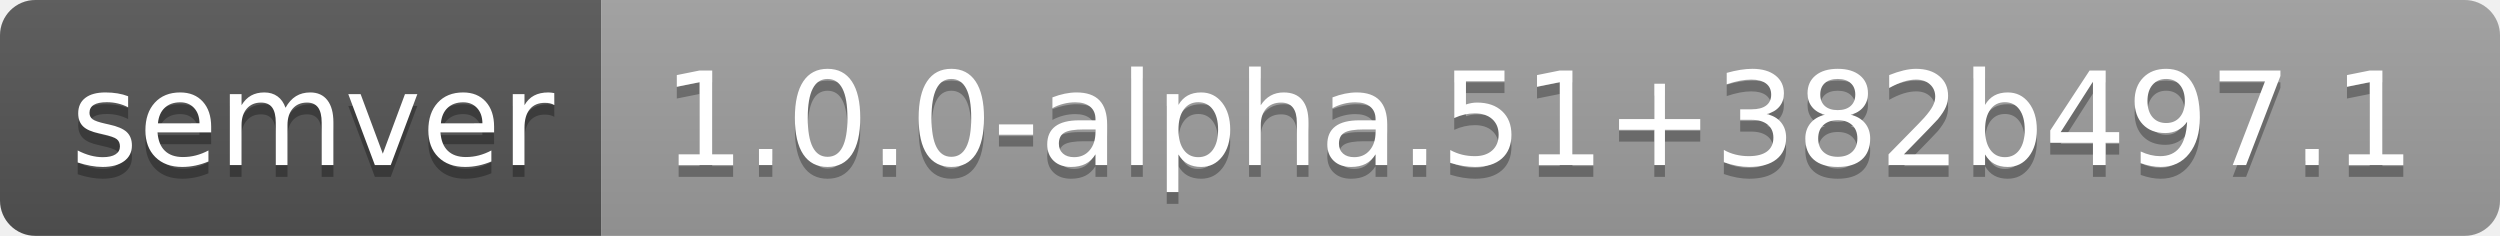
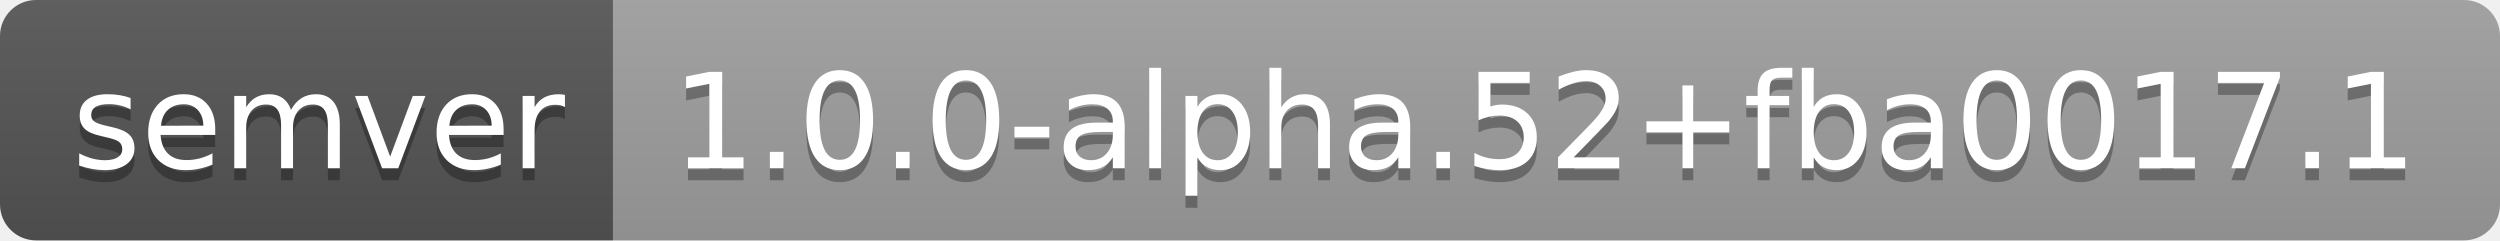
- <svg xmlns="http://www.w3.org/2000/svg" width="212" height="20" role="img" aria-label="semver: 1.0.0-alpha.51+382b497.1">
+ <svg xmlns="http://www.w3.org/2000/svg" width="208" height="20" role="img" aria-label="semver: 1.0.0-alpha.52+fba0017.1">
  <linearGradient id="s" x2="0" y2="100%">
    <stop offset="0" stop-color="#bbb" stop-opacity=".1" />
    <stop offset="1" stop-opacity=".1" />
  </linearGradient>
  <clipPath id="r">
-     <rect width="212" height="20" rx="3" fill="#fff" />
+     <rect width="208" height="20" rx="3" fill="#fff" />
  </clipPath>
  <g clip-path="url(#r)">
    <rect width="51" height="20" fill="#555" />
-     <rect x="51" width="161" height="20" fill="#9f9f9f" />
-     <rect width="212" height="20" fill="url(#s)" />
+     <rect x="51" width="157" height="20" fill="#9f9f9f" />
+     <rect width="208" height="20" fill="url(#s)" />
  </g>
  <g fill="#fff" text-anchor="middle" font-family="Verdana,Geneva,DejaVu Sans,sans-serif" text-rendering="geometricPrecision" font-size="110">
    <text aria-hidden="true" x="265" y="150" fill="#010101" fill-opacity=".3" transform="scale(.1)" textLength="410">semver</text>
    <text x="265" y="140" transform="scale(.1)" fill="#fff" textLength="410">semver</text>
-     <text aria-hidden="true" x="1305" y="150" fill="#010101" fill-opacity=".3" transform="scale(.1)" textLength="1510">1.0.0-alpha.51+382b497.1</text>
-     <text x="1305" y="140" transform="scale(.1)" fill="#fff" textLength="1510">1.0.0-alpha.51+382b497.1</text>
+     <text aria-hidden="true" x="1285" y="150" fill="#010101" fill-opacity=".3" transform="scale(.1)" textLength="1470">1.0.0-alpha.52+fba0017.1</text>
+     <text x="1285" y="140" transform="scale(.1)" fill="#fff" textLength="1470">1.0.0-alpha.52+fba0017.1</text>
  </g>
</svg>
